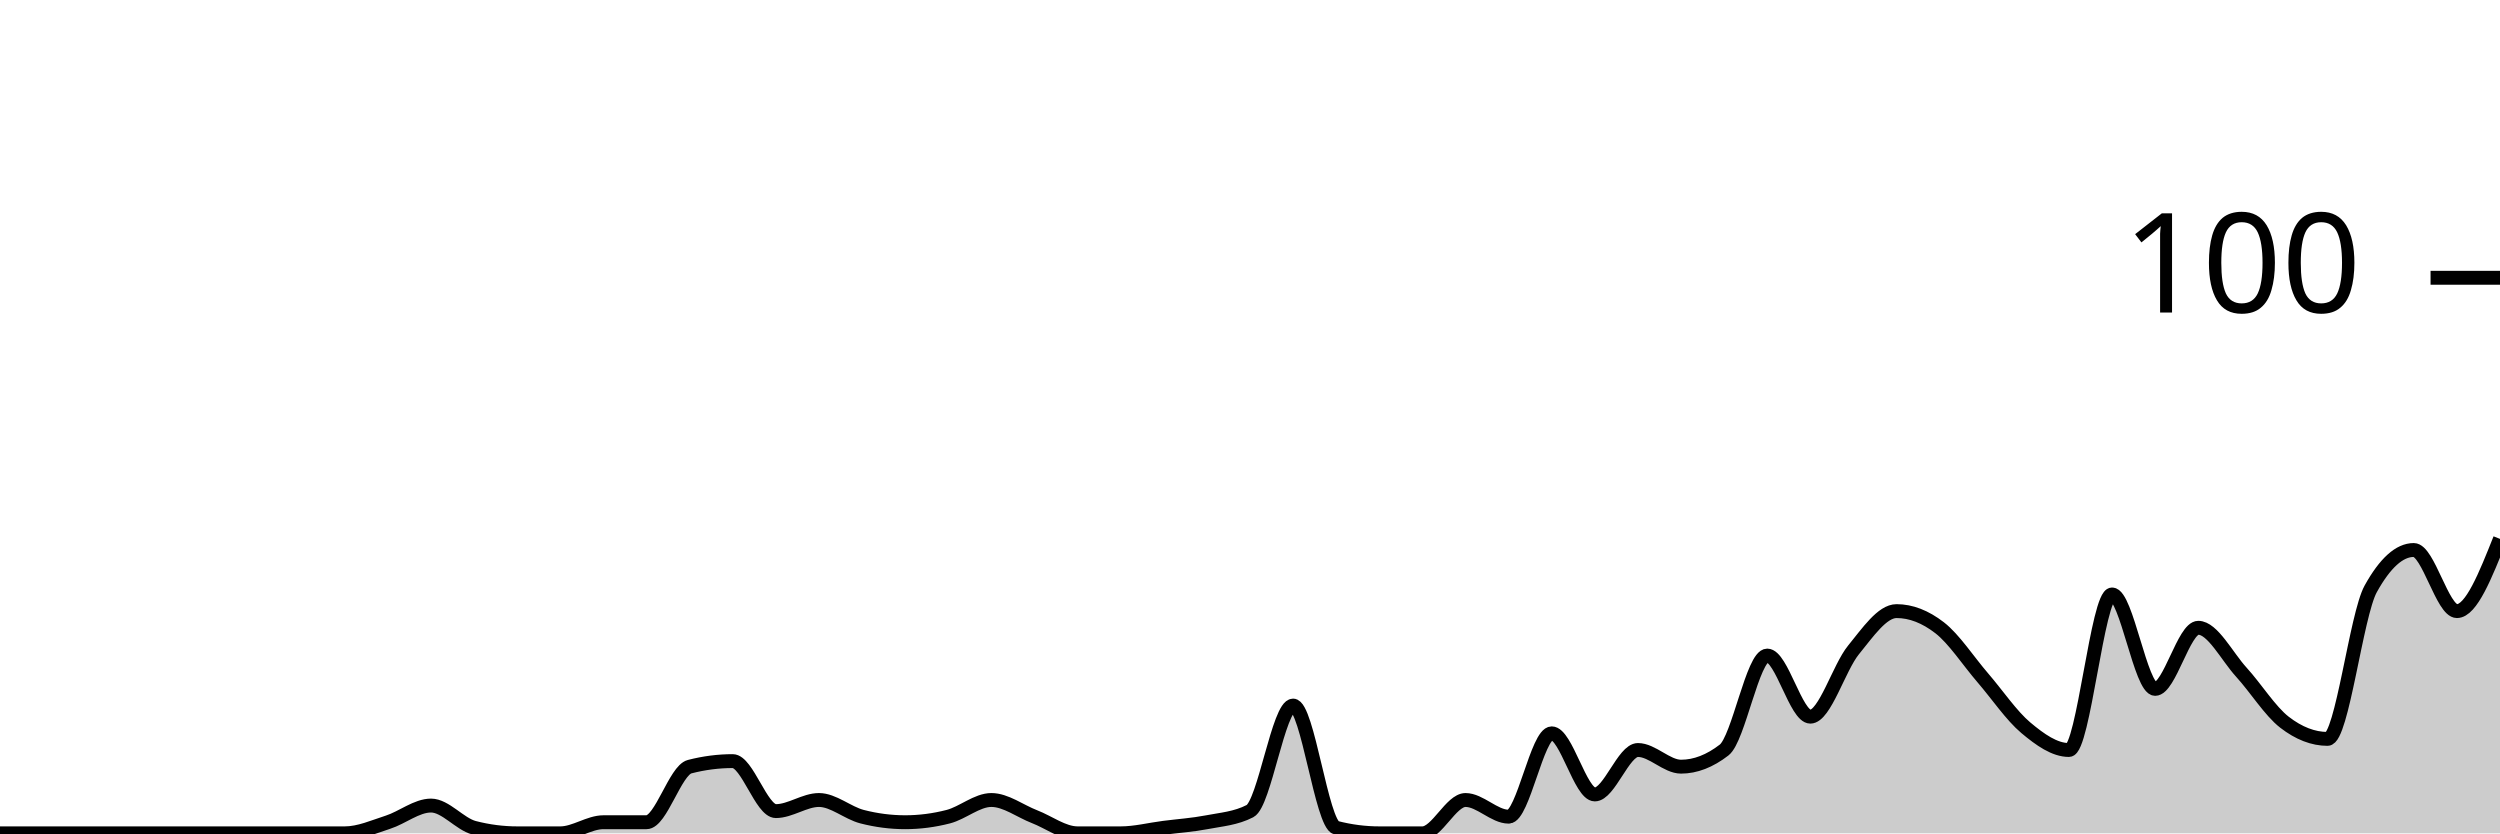
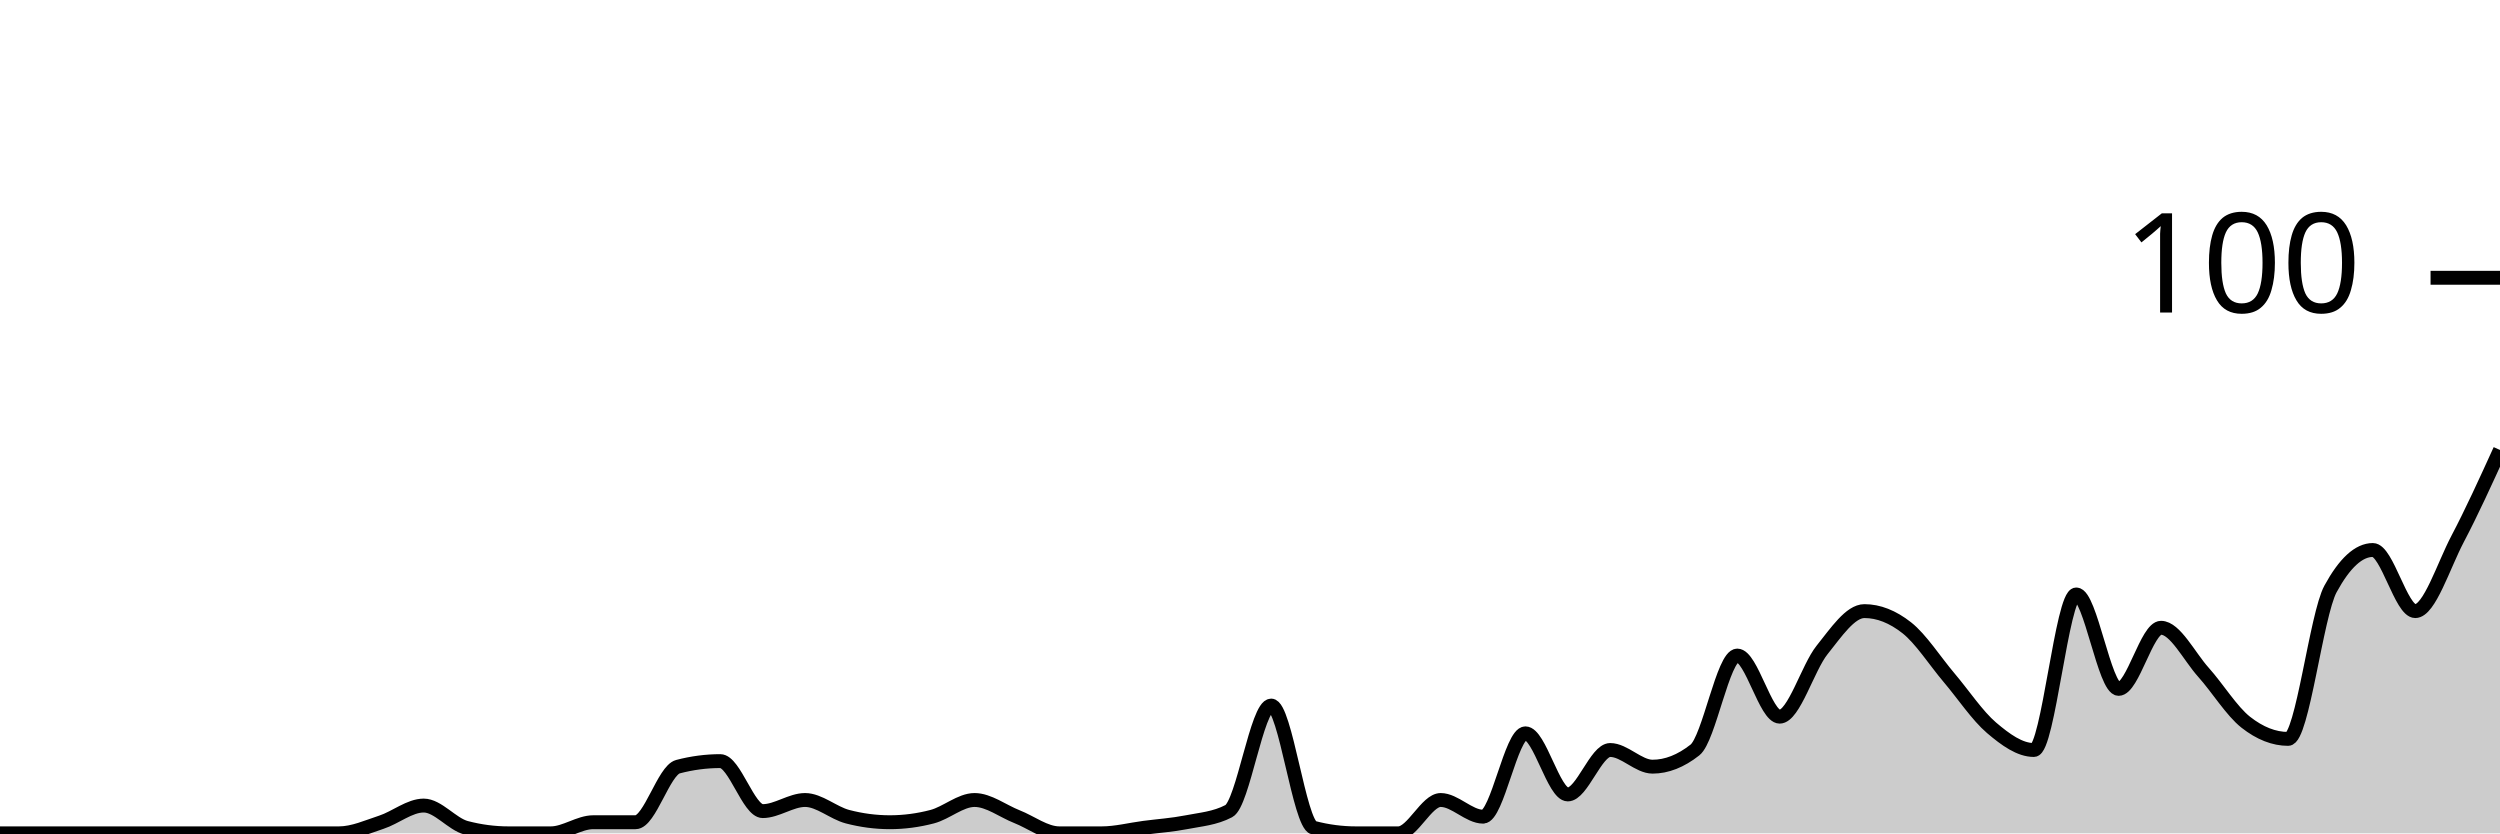
<svg xmlns="http://www.w3.org/2000/svg" viewBox="0 0 180 60">
  <g transform="translate(0,20)">
-     <path class="area" fill="rgba(0, 0, 0, 0.2)" d="M0,40C1.034,40,2.069,40,3.103,40C4.138,40,5.172,40,6.207,40C7.241,40,8.276,40,9.31,40C10.345,40,11.379,40,12.414,40C13.448,40,14.483,40,15.517,40C16.552,40,17.586,40,18.621,40C19.655,40,20.69,40,21.724,40C22.759,40,23.793,40,24.828,40C25.862,40,26.897,39.533,27.931,39.2C28.966,38.867,30,38,31.034,38C32.069,38,33.103,39.333,34.138,39.6C35.172,39.867,36.207,40,37.241,40C38.276,40,39.31,40,40.345,40C41.379,40,42.414,39.2,43.448,39.2C44.483,39.2,45.517,39.2,46.552,39.2C47.586,39.2,48.621,35.467,49.655,35.2C50.69,34.933,51.724,34.8,52.759,34.8C53.793,34.8,54.828,38.4,55.862,38.4C56.897,38.4,57.931,37.6,58.966,37.6C60,37.6,61.034,38.533,62.069,38.8C63.103,39.067,64.138,39.2,65.172,39.2C66.207,39.2,67.241,39.067,68.276,38.8C69.31,38.533,70.345,37.6,71.379,37.6C72.414,37.6,73.448,38.4,74.483,38.8C75.517,39.2,76.552,40,77.586,40C78.621,40,79.655,40,80.69,40C81.724,40,82.759,39.733,83.793,39.6C84.828,39.467,85.862,39.4,86.897,39.2C87.931,39,88.966,38.933,90,38.4C91.034,37.867,92.069,30.8,93.103,30.8C94.138,30.8,95.172,39.333,96.207,39.6C97.241,39.867,98.276,40,99.31,40C100.345,40,101.379,40,102.414,40C103.448,40,104.483,37.6,105.517,37.6C106.552,37.6,107.586,38.8,108.621,38.8C109.655,38.8,110.69,32.8,111.724,32.8C112.759,32.8,113.793,37.2,114.828,37.2C115.862,37.2,116.897,34,117.931,34C118.966,34,120,35.2,121.034,35.2C122.069,35.2,123.103,34.8,124.138,34C125.172,33.2,126.207,27.2,127.241,27.2C128.276,27.2,129.31,31.6,130.345,31.6C131.379,31.6,132.414,28.067,133.448,26.8C134.483,25.533,135.517,24,136.552,24C137.586,24,138.621,24.4,139.655,25.2C140.69,26,141.724,27.6,142.759,28.8C143.793,30,144.828,31.533,145.862,32.4C146.897,33.267,147.931,34,148.966,34C150,34,151.034,22.8,152.069,22.8C153.103,22.8,154.138,29.6,155.172,29.6C156.207,29.6,157.241,25.2,158.276,25.2C159.31,25.2,160.345,27.267,161.379,28.4C162.414,29.533,163.448,31.2,164.483,32C165.517,32.8,166.552,33.2,167.586,33.2C168.621,33.2,169.655,24.267,170.69,22.4C171.724,20.533,172.759,19.6,173.793,19.6C174.828,19.6,175.862,24,176.897,24C177.931,24,178.966,21.4,180,18.8L180,40C178.966,40,177.931,40,176.897,40C175.862,40,174.828,40,173.793,40C172.759,40,171.724,40,170.69,40C169.655,40,168.621,40,167.586,40C166.552,40,165.517,40,164.483,40C163.448,40,162.414,40,161.379,40C160.345,40,159.31,40,158.276,40C157.241,40,156.207,40,155.172,40C154.138,40,153.103,40,152.069,40C151.034,40,150,40,148.966,40C147.931,40,146.897,40,145.862,40C144.828,40,143.793,40,142.759,40C141.724,40,140.69,40,139.655,40C138.621,40,137.586,40,136.552,40C135.517,40,134.483,40,133.448,40C132.414,40,131.379,40,130.345,40C129.31,40,128.276,40,127.241,40C126.207,40,125.172,40,124.138,40C123.103,40,122.069,40,121.034,40C120,40,118.966,40,117.931,40C116.897,40,115.862,40,114.828,40C113.793,40,112.759,40,111.724,40C110.69,40,109.655,40,108.621,40C107.586,40,106.552,40,105.517,40C104.483,40,103.448,40,102.414,40C101.379,40,100.345,40,99.31,40C98.276,40,97.241,40,96.207,40C95.172,40,94.138,40,93.103,40C92.069,40,91.034,40,90,40C88.966,40,87.931,40,86.897,40C85.862,40,84.828,40,83.793,40C82.759,40,81.724,40,80.69,40C79.655,40,78.621,40,77.586,40C76.552,40,75.517,40,74.483,40C73.448,40,72.414,40,71.379,40C70.345,40,69.31,40,68.276,40C67.241,40,66.207,40,65.172,40C64.138,40,63.103,40,62.069,40C61.034,40,60,40,58.966,40C57.931,40,56.897,40,55.862,40C54.828,40,53.793,40,52.759,40C51.724,40,50.69,40,49.655,40C48.621,40,47.586,40,46.552,40C45.517,40,44.483,40,43.448,40C42.414,40,41.379,40,40.345,40C39.31,40,38.276,40,37.241,40C36.207,40,35.172,40,34.138,40C33.103,40,32.069,40,31.034,40C30,40,28.966,40,27.931,40C26.897,40,25.862,40,24.828,40C23.793,40,22.759,40,21.724,40C20.69,40,19.655,40,18.621,40C17.586,40,16.552,40,15.517,40C14.483,40,13.448,40,12.414,40C11.379,40,10.345,40,9.31,40C8.276,40,7.241,40,6.207,40C5.172,40,4.138,40,3.103,40C2.069,40,1.034,40,0,40Z" />
-     <path class="line" stroke="black" fill="none" d="M0,40C1.034,40,2.069,40,3.103,40C4.138,40,5.172,40,6.207,40C7.241,40,8.276,40,9.31,40C10.345,40,11.379,40,12.414,40C13.448,40,14.483,40,15.517,40C16.552,40,17.586,40,18.621,40C19.655,40,20.69,40,21.724,40C22.759,40,23.793,40,24.828,40C25.862,40,26.897,39.533,27.931,39.2C28.966,38.867,30,38,31.034,38C32.069,38,33.103,39.333,34.138,39.6C35.172,39.867,36.207,40,37.241,40C38.276,40,39.31,40,40.345,40C41.379,40,42.414,39.2,43.448,39.2C44.483,39.2,45.517,39.2,46.552,39.2C47.586,39.2,48.621,35.467,49.655,35.2C50.69,34.933,51.724,34.8,52.759,34.8C53.793,34.8,54.828,38.4,55.862,38.4C56.897,38.4,57.931,37.6,58.966,37.6C60,37.6,61.034,38.533,62.069,38.8C63.103,39.067,64.138,39.2,65.172,39.2C66.207,39.2,67.241,39.067,68.276,38.8C69.31,38.533,70.345,37.6,71.379,37.6C72.414,37.6,73.448,38.4,74.483,38.8C75.517,39.2,76.552,40,77.586,40C78.621,40,79.655,40,80.69,40C81.724,40,82.759,39.733,83.793,39.6C84.828,39.467,85.862,39.4,86.897,39.2C87.931,39,88.966,38.933,90,38.4C91.034,37.867,92.069,30.8,93.103,30.8C94.138,30.8,95.172,39.333,96.207,39.6C97.241,39.867,98.276,40,99.31,40C100.345,40,101.379,40,102.414,40C103.448,40,104.483,37.6,105.517,37.6C106.552,37.6,107.586,38.8,108.621,38.8C109.655,38.8,110.69,32.8,111.724,32.8C112.759,32.8,113.793,37.2,114.828,37.2C115.862,37.2,116.897,34,117.931,34C118.966,34,120,35.2,121.034,35.2C122.069,35.2,123.103,34.8,124.138,34C125.172,33.2,126.207,27.2,127.241,27.2C128.276,27.2,129.31,31.6,130.345,31.6C131.379,31.6,132.414,28.067,133.448,26.8C134.483,25.533,135.517,24,136.552,24C137.586,24,138.621,24.4,139.655,25.2C140.69,26,141.724,27.6,142.759,28.8C143.793,30,144.828,31.533,145.862,32.4C146.897,33.267,147.931,34,148.966,34C150,34,151.034,22.8,152.069,22.8C153.103,22.8,154.138,29.6,155.172,29.6C156.207,29.6,157.241,25.2,158.276,25.2C159.31,25.2,160.345,27.267,161.379,28.4C162.414,29.533,163.448,31.2,164.483,32C165.517,32.8,166.552,33.2,167.586,33.2C168.621,33.2,169.655,24.267,170.69,22.4C171.724,20.533,172.759,19.6,173.793,19.6C174.828,19.6,175.862,24,176.897,24C177.931,24,178.966,21.4,180,18.8" />
+     <path class="area" fill="rgba(0, 0, 0, 0.2)" d="M0,40C1.017,40,2.034,40,3.051,40C4.068,40,5.085,40,6.102,40C7.119,40,8.136,40,9.153,40C10.169,40,11.186,40,12.203,40C13.22,40,14.237,40,15.254,40C16.271,40,17.288,40,18.305,40C19.322,40,20.339,40,21.356,40C22.373,40,23.39,40,24.407,40C25.424,40,26.441,39.533,27.458,39.2C28.475,38.867,29.492,38,30.508,38C31.525,38,32.542,39.333,33.559,39.6C34.576,39.867,35.593,40,36.61,40C37.627,40,38.644,40,39.661,40C40.678,40,41.695,39.2,42.712,39.2C43.729,39.2,44.746,39.2,45.763,39.2C46.78,39.2,47.797,35.467,48.814,35.2C49.831,34.933,50.847,34.8,51.864,34.8C52.881,34.8,53.898,38.4,54.915,38.4C55.932,38.4,56.949,37.6,57.966,37.6C58.983,37.6,60,38.533,61.017,38.8C62.034,39.067,63.051,39.2,64.068,39.2C65.085,39.2,66.102,39.067,67.119,38.8C68.136,38.533,69.153,37.6,70.169,37.6C71.186,37.6,72.203,38.4,73.22,38.8C74.237,39.2,75.254,40,76.271,40C77.288,40,78.305,40,79.322,40C80.339,40,81.356,39.733,82.373,39.6C83.39,39.467,84.407,39.4,85.424,39.2C86.441,39,87.458,38.933,88.475,38.4C89.492,37.867,90.508,30.8,91.525,30.8C92.542,30.8,93.559,39.333,94.576,39.6C95.593,39.867,96.61,40,97.627,40C98.644,40,99.661,40,100.678,40C101.695,40,102.712,37.6,103.729,37.6C104.746,37.6,105.763,38.8,106.78,38.8C107.797,38.8,108.814,32.8,109.831,32.8C110.847,32.8,111.864,37.2,112.881,37.2C113.898,37.2,114.915,34,115.932,34C116.949,34,117.966,35.2,118.983,35.2C120,35.2,121.017,34.8,122.034,34C123.051,33.2,124.068,27.2,125.085,27.2C126.102,27.2,127.119,31.6,128.136,31.6C129.153,31.6,130.169,28.067,131.186,26.8C132.203,25.533,133.22,24,134.237,24C135.254,24,136.271,24.4,137.288,25.2C138.305,26,139.322,27.6,140.339,28.8C141.356,30,142.373,31.533,143.39,32.4C144.407,33.267,145.424,34,146.441,34C147.458,34,148.475,22.8,149.492,22.8C150.508,22.8,151.525,29.6,152.542,29.6C153.559,29.6,154.576,25.2,155.593,25.2C156.61,25.2,157.627,27.267,158.644,28.4C159.661,29.533,160.678,31.2,161.695,32C162.712,32.8,163.729,33.2,164.746,33.2C165.763,33.2,166.78,24.267,167.797,22.4C168.814,20.533,169.831,19.6,170.847,19.6C171.864,19.6,172.881,24,173.898,24C174.915,24,175.932,20.733,176.949,18.8C177.966,16.867,178.983,14.633,180,12.4L180,40C178.983,40,177.966,40,176.949,40C175.932,40,174.915,40,173.898,40C172.881,40,171.864,40,170.847,40C169.831,40,168.814,40,167.797,40C166.78,40,165.763,40,164.746,40C163.729,40,162.712,40,161.695,40C160.678,40,159.661,40,158.644,40C157.627,40,156.61,40,155.593,40C154.576,40,153.559,40,152.542,40C151.525,40,150.508,40,149.492,40C148.475,40,147.458,40,146.441,40C145.424,40,144.407,40,143.39,40C142.373,40,141.356,40,140.339,40C139.322,40,138.305,40,137.288,40C136.271,40,135.254,40,134.237,40C133.22,40,132.203,40,131.186,40C130.169,40,129.153,40,128.136,40C127.119,40,126.102,40,125.085,40C124.068,40,123.051,40,122.034,40C121.017,40,120,40,118.983,40C117.966,40,116.949,40,115.932,40C114.915,40,113.898,40,112.881,40C111.864,40,110.847,40,109.831,40C108.814,40,107.797,40,106.78,40C105.763,40,104.746,40,103.729,40C102.712,40,101.695,40,100.678,40C99.661,40,98.644,40,97.627,40C96.61,40,95.593,40,94.576,40C93.559,40,92.542,40,91.525,40C90.508,40,89.492,40,88.475,40C87.458,40,86.441,40,85.424,40C84.407,40,83.39,40,82.373,40C81.356,40,80.339,40,79.322,40C78.305,40,77.288,40,76.271,40C75.254,40,74.237,40,73.22,40C72.203,40,71.186,40,70.169,40C69.153,40,68.136,40,67.119,40C66.102,40,65.085,40,64.068,40C63.051,40,62.034,40,61.017,40C60,40,58.983,40,57.966,40C56.949,40,55.932,40,54.915,40C53.898,40,52.881,40,51.864,40C50.847,40,49.831,40,48.814,40C47.797,40,46.78,40,45.763,40C44.746,40,43.729,40,42.712,40C41.695,40,40.678,40,39.661,40C38.644,40,37.627,40,36.61,40C35.593,40,34.576,40,33.559,40C32.542,40,31.525,40,30.508,40C29.492,40,28.475,40,27.458,40C26.441,40,25.424,40,24.407,40C23.39,40,22.373,40,21.356,40C20.339,40,19.322,40,18.305,40C17.288,40,16.271,40,15.254,40C14.237,40,13.22,40,12.203,40C11.186,40,10.169,40,9.153,40C8.136,40,7.119,40,6.102,40C5.085,40,4.068,40,3.051,40C2.034,40,1.017,40,0,40Z" />
+     <path class="line" stroke="black" fill="none" d="M0,40C1.017,40,2.034,40,3.051,40C4.068,40,5.085,40,6.102,40C7.119,40,8.136,40,9.153,40C10.169,40,11.186,40,12.203,40C13.22,40,14.237,40,15.254,40C16.271,40,17.288,40,18.305,40C19.322,40,20.339,40,21.356,40C22.373,40,23.39,40,24.407,40C25.424,40,26.441,39.533,27.458,39.2C28.475,38.867,29.492,38,30.508,38C31.525,38,32.542,39.333,33.559,39.6C34.576,39.867,35.593,40,36.61,40C37.627,40,38.644,40,39.661,40C40.678,40,41.695,39.2,42.712,39.2C43.729,39.2,44.746,39.2,45.763,39.2C46.78,39.2,47.797,35.467,48.814,35.2C49.831,34.933,50.847,34.8,51.864,34.8C52.881,34.8,53.898,38.4,54.915,38.4C55.932,38.4,56.949,37.6,57.966,37.6C58.983,37.6,60,38.533,61.017,38.8C62.034,39.067,63.051,39.2,64.068,39.2C65.085,39.2,66.102,39.067,67.119,38.8C68.136,38.533,69.153,37.6,70.169,37.6C71.186,37.6,72.203,38.4,73.22,38.8C74.237,39.2,75.254,40,76.271,40C77.288,40,78.305,40,79.322,40C80.339,40,81.356,39.733,82.373,39.6C83.39,39.467,84.407,39.4,85.424,39.2C86.441,39,87.458,38.933,88.475,38.4C89.492,37.867,90.508,30.8,91.525,30.8C92.542,30.8,93.559,39.333,94.576,39.6C95.593,39.867,96.61,40,97.627,40C98.644,40,99.661,40,100.678,40C101.695,40,102.712,37.6,103.729,37.6C104.746,37.6,105.763,38.8,106.78,38.8C107.797,38.8,108.814,32.8,109.831,32.8C110.847,32.8,111.864,37.2,112.881,37.2C113.898,37.2,114.915,34,115.932,34C116.949,34,117.966,35.2,118.983,35.2C120,35.2,121.017,34.8,122.034,34C123.051,33.2,124.068,27.2,125.085,27.2C126.102,27.2,127.119,31.6,128.136,31.6C129.153,31.6,130.169,28.067,131.186,26.8C132.203,25.533,133.22,24,134.237,24C135.254,24,136.271,24.4,137.288,25.2C138.305,26,139.322,27.6,140.339,28.8C141.356,30,142.373,31.533,143.39,32.4C144.407,33.267,145.424,34,146.441,34C147.458,34,148.475,22.8,149.492,22.8C150.508,22.8,151.525,29.6,152.542,29.6C153.559,29.6,154.576,25.2,155.593,25.2C156.61,25.2,157.627,27.267,158.644,28.4C159.661,29.533,160.678,31.2,161.695,32C162.712,32.8,163.729,33.2,164.746,33.2C165.763,33.2,166.78,24.267,167.797,22.4C168.814,20.533,169.831,19.6,170.847,19.6C171.864,19.6,172.881,24,173.898,24C174.915,24,175.932,20.733,176.949,18.8C177.966,16.867,178.983,14.633,180,12.4" />
    <path class="axis-ceiling" stroke-width="1" stroke="black" fill="none" d="M175,0L180,0" />
    <text class="axis-ceiling-label" font-family="sans-serif" text-anchor="end" font-size="10px" x="170" y="2.5">100</text>
  </g>
</svg>
